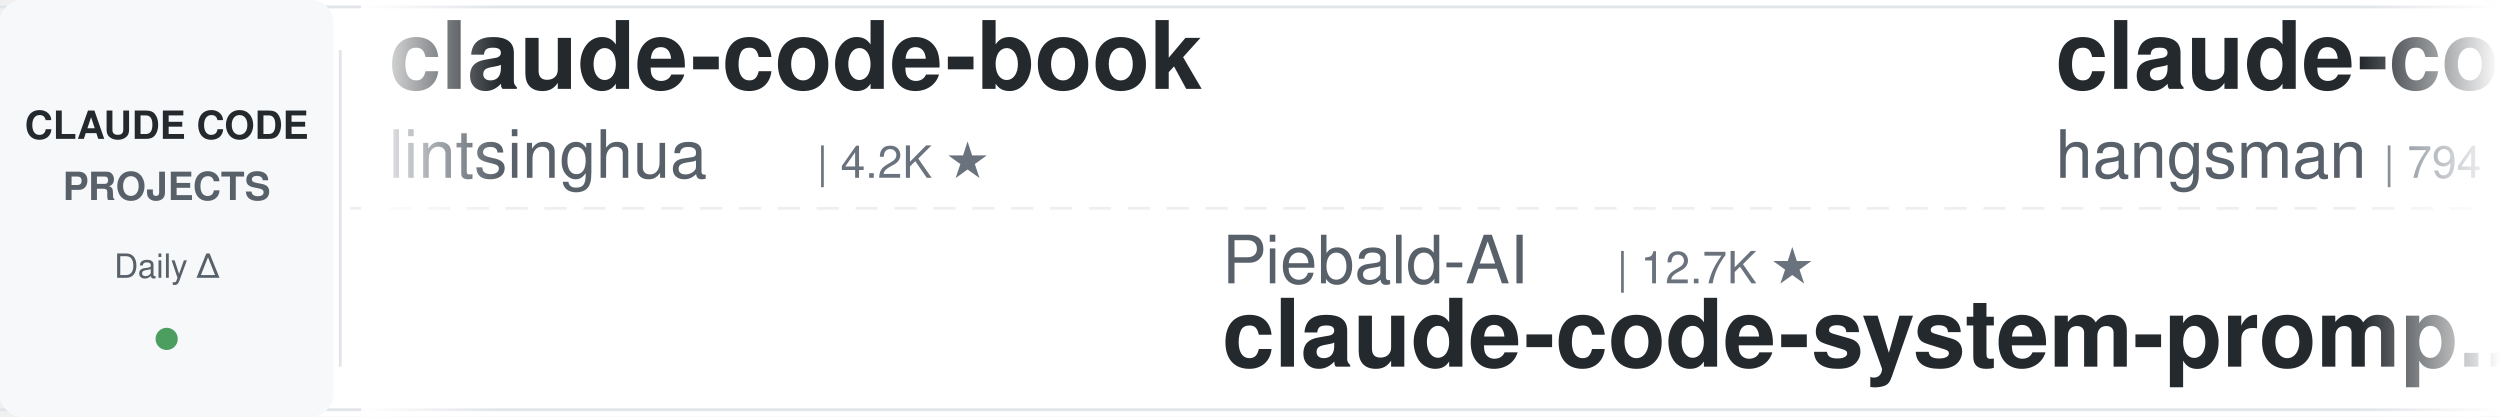
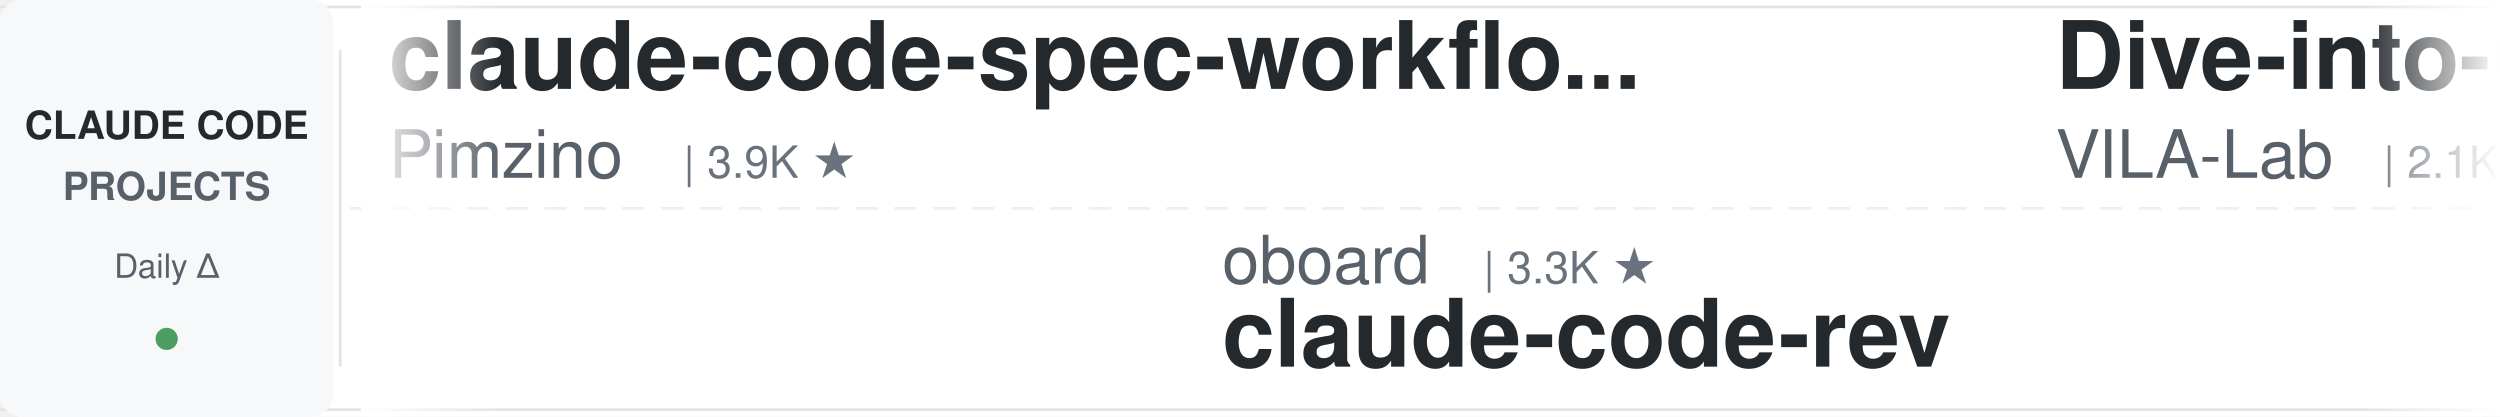
<svg xmlns="http://www.w3.org/2000/svg" width="900" height="150">
  <defs>
    <linearGradient id="leftFade" x1="0%" y1="0%" x2="100%" y2="0%">
      <stop offset="0%" style="stop-color:#ffffff;stop-opacity:1" />
      <stop offset="100%" style="stop-color:#ffffff;stop-opacity:0" />
    </linearGradient>
    <linearGradient id="rightFade" x1="0%" y1="0%" x2="100%" y2="0%">
      <stop offset="0%" style="stop-color:#ffffff;stop-opacity:0" />
      <stop offset="100%" style="stop-color:#ffffff;stop-opacity:1" />
    </linearGradient>
  </defs>
  <rect width="900" height="150" fill="#ffffff" rx="8" />
  <rect x="0" y="2" width="900" height="1" fill="#e1e4e8" />
  <rect x="0" y="147" width="900" height="1" fill="#e1e4e8" />
  <line x1="0" y1="75" x2="900" y2="75" stroke="#e1e4e8" stroke-width="1" stroke-dasharray="8 6" opacity="0.6" />
  <rect x="0" y="0" width="120" height="150" fill="#f6f8fa" rx="8" />
  <text x="60" y="50" font-family="-apple-system, BlinkMacSystemFont, 'Segoe UI', Helvetica, Arial, sans-serif" font-size="14" font-weight="600" fill="#24292e" text-anchor="middle">CLAUDE CODE</text>
  <text x="60" y="72" font-family="-apple-system, BlinkMacSystemFont, 'Segoe UI', Helvetica, Arial, sans-serif" font-size="14" font-weight="600" fill="#586069" text-anchor="middle">PROJECTS</text>
  <text x="60" y="100" font-family="-apple-system, BlinkMacSystemFont, 'Segoe UI', Helvetica, Arial, sans-serif" font-size="12" font-weight="500" fill="#586069" text-anchor="middle">Daily Δ</text>
  <circle cx="60" cy="122" r="4" fill="#22863a" opacity="0.8" />
  <rect x="122" y="18" width="1" height="114" fill="#e1e4e8" />
  <clipPath id="tickerClip">
    <rect x="130" y="0" width="770" height="150" />
  </clipPath>
  <g clip-path="url(#tickerClip)">
    <g id="tickerItems">
      <animateTransform attributeName="transform" attributeType="XML" type="translate" from="0 0" to="-3000 0" dur="54s" repeatCount="indefinite" />
      <g transform="translate(0, 0)">
-         <text x="140" y="32" font-family="-apple-system, BlinkMacSystemFont, 'Segoe UI', Helvetica, Arial, sans-serif" font-size="34" font-weight="600" fill="#24292e">claude-code-book</text>
-         <text x="140" y="64" font-family="-apple-system, BlinkMacSystemFont, 'Segoe UI', Helvetica, Arial, sans-serif" font-size="24" font-weight="400" fill="#586069">lintsinghua</text>
-         <text x="294" y="64" font-family="-apple-system, BlinkMacSystemFont, 'Segoe UI', Helvetica, Arial, sans-serif" font-size="16" font-weight="500" fill="#6a737d">| 4.2K ★</text>
+         <text x="140" y="32" font-family="-apple-system, BlinkMacSystemFont, 'Segoe UI', Helvetica, Arial, sans-serif" font-size="34" font-weight="600" fill="#24292e">claude-code-spec-workflo...</text>
+         <text x="140" y="64" font-family="-apple-system, BlinkMacSystemFont, 'Segoe UI', Helvetica, Arial, sans-serif" font-size="24" font-weight="400" fill="#586069">Pimzino</text>
+         <text x="246" y="64" font-family="-apple-system, BlinkMacSystemFont, 'Segoe UI', Helvetica, Arial, sans-serif" font-size="16" font-weight="500" fill="#6a737d">| 3.9K ★</text>
      </g>
      <g transform="translate(300, 0)">
-         <text x="140" y="102" font-family="-apple-system, BlinkMacSystemFont, 'Segoe UI', Helvetica, Arial, sans-serif" font-size="24" font-weight="400" fill="#586069">Piebald-AI</text>
-         <text x="282" y="102" font-family="-apple-system, BlinkMacSystemFont, 'Segoe UI', Helvetica, Arial, sans-serif" font-size="16" font-weight="500" fill="#6a737d">| 12.7K ★</text>
-         <text x="140" y="132" font-family="-apple-system, BlinkMacSystemFont, 'Segoe UI', Helvetica, Arial, sans-serif" font-size="34" font-weight="600" fill="#24292e">claude-code-system-promp...</text>
+         <text x="140" y="102" font-family="-apple-system, BlinkMacSystemFont, 'Segoe UI', Helvetica, Arial, sans-serif" font-size="24" font-weight="400" fill="#586069">oboard</text>
+         <text x="234" y="102" font-family="-apple-system, BlinkMacSystemFont, 'Segoe UI', Helvetica, Arial, sans-serif" font-size="16" font-weight="500" fill="#6a737d">| 3.3K ★</text>
+         <text x="140" y="132" font-family="-apple-system, BlinkMacSystemFont, 'Segoe UI', Helvetica, Arial, sans-serif" font-size="34" font-weight="600" fill="#24292e">claude-code-rev</text>
      </g>
      <g transform="translate(600, 0)">
-         <text x="140" y="32" font-family="-apple-system, BlinkMacSystemFont, 'Segoe UI', Helvetica, Arial, sans-serif" font-size="34" font-weight="600" fill="#24292e">claude-code-source</text>
-         <text x="140" y="64" font-family="-apple-system, BlinkMacSystemFont, 'Segoe UI', Helvetica, Arial, sans-serif" font-size="24" font-weight="400" fill="#586069">hangsman</text>
-         <text x="258" y="64" font-family="-apple-system, BlinkMacSystemFont, 'Segoe UI', Helvetica, Arial, sans-serif" font-size="16" font-weight="500" fill="#6a737d">| 794 ★</text>
+         <text x="140" y="32" font-family="-apple-system, BlinkMacSystemFont, 'Segoe UI', Helvetica, Arial, sans-serif" font-size="34" font-weight="600" fill="#24292e">Dive-into-Claude-Code</text>
+         <text x="140" y="64" font-family="-apple-system, BlinkMacSystemFont, 'Segoe UI', Helvetica, Arial, sans-serif" font-size="24" font-weight="400" fill="#586069">VILA-Lab</text>
+         <text x="258" y="64" font-family="-apple-system, BlinkMacSystemFont, 'Segoe UI', Helvetica, Arial, sans-serif" font-size="16" font-weight="500" fill="#6a737d">| 2.1K ★</text>
      </g>
      <g transform="translate(900, 0)">
-         <text x="140" y="102" font-family="-apple-system, BlinkMacSystemFont, 'Segoe UI', Helvetica, Arial, sans-serif" font-size="24" font-weight="400" fill="#586069">darcyegb</text>
-         <text x="258" y="102" font-family="-apple-system, BlinkMacSystemFont, 'Segoe UI', Helvetica, Arial, sans-serif" font-size="16" font-weight="500" fill="#6a737d">| 764 ★</text>
-         <text x="140" y="132" font-family="-apple-system, BlinkMacSystemFont, 'Segoe UI', Helvetica, Arial, sans-serif" font-size="34" font-weight="600" fill="#24292e">ClaudeCodeAgents</text>
+         <text x="140" y="102" font-family="-apple-system, BlinkMacSystemFont, 'Segoe UI', Helvetica, Arial, sans-serif" font-size="24" font-weight="400" fill="#586069">Alishahryar1</text>
+         <text x="306" y="102" font-family="-apple-system, BlinkMacSystemFont, 'Segoe UI', Helvetica, Arial, sans-serif" font-size="16" font-weight="500" fill="#6a737d">| 55.3K ★</text>
+         <text x="140" y="132" font-family="-apple-system, BlinkMacSystemFont, 'Segoe UI', Helvetica, Arial, sans-serif" font-size="34" font-weight="600" fill="#24292e">free-claude-code</text>
      </g>
      <g transform="translate(1200, 0)">
-         <text x="140" y="32" font-family="-apple-system, BlinkMacSystemFont, 'Segoe UI', Helvetica, Arial, sans-serif" font-size="34" font-weight="600" fill="#24292e">claude-code-best-practic...</text>
-         <text x="140" y="64" font-family="-apple-system, BlinkMacSystemFont, 'Segoe UI', Helvetica, Arial, sans-serif" font-size="24" font-weight="400" fill="#586069">shanraisshan</text>
-         <text x="306" y="64" font-family="-apple-system, BlinkMacSystemFont, 'Segoe UI', Helvetica, Arial, sans-serif" font-size="16" font-weight="500" fill="#6a737d">| 66.0K ★</text>
+         <text x="140" y="32" font-family="-apple-system, BlinkMacSystemFont, 'Segoe UI', Helvetica, Arial, sans-serif" font-size="34" font-weight="600" fill="#24292e">how-claude-code-works</text>
+         <text x="140" y="64" font-family="-apple-system, BlinkMacSystemFont, 'Segoe UI', Helvetica, Arial, sans-serif" font-size="24" font-weight="400" fill="#586069">Windy3f3f3f3f</text>
+         <text x="318" y="64" font-family="-apple-system, BlinkMacSystemFont, 'Segoe UI', Helvetica, Arial, sans-serif" font-size="16" font-weight="500" fill="#6a737d">| 3.6K ★</text>
      </g>
      <g transform="translate(1500, 0)">
-         <text x="140" y="102" font-family="-apple-system, BlinkMacSystemFont, 'Segoe UI', Helvetica, Arial, sans-serif" font-size="24" font-weight="400" fill="#586069">wanshuiyin</text>
-         <text x="282" y="102" font-family="-apple-system, BlinkMacSystemFont, 'Segoe UI', Helvetica, Arial, sans-serif" font-size="16" font-weight="500" fill="#6a737d">| 16.2K ★</text>
-         <text x="140" y="132" font-family="-apple-system, BlinkMacSystemFont, 'Segoe UI', Helvetica, Arial, sans-serif" font-size="34" font-weight="600" fill="#24292e">Auto-claude-code-researc...</text>
+         <text x="140" y="102" font-family="-apple-system, BlinkMacSystemFont, 'Segoe UI', Helvetica, Arial, sans-serif" font-size="24" font-weight="400" fill="#586069">davila7</text>
+         <text x="246" y="102" font-family="-apple-system, BlinkMacSystemFont, 'Segoe UI', Helvetica, Arial, sans-serif" font-size="16" font-weight="500" fill="#6a737d">| 30.8K ★</text>
+         <text x="140" y="132" font-family="-apple-system, BlinkMacSystemFont, 'Segoe UI', Helvetica, Arial, sans-serif" font-size="34" font-weight="600" fill="#24292e">claude-code-templates</text>
      </g>
      <g transform="translate(1800, 0)">
-         <text x="140" y="32" font-family="-apple-system, BlinkMacSystemFont, 'Segoe UI', Helvetica, Arial, sans-serif" font-size="34" font-weight="600" fill="#24292e">Claude-Code-Usage-Monito...</text>
-         <text x="140" y="64" font-family="-apple-system, BlinkMacSystemFont, 'Segoe UI', Helvetica, Arial, sans-serif" font-size="24" font-weight="400" fill="#586069">Maciek-roboblog</text>
-         <text x="342" y="64" font-family="-apple-system, BlinkMacSystemFont, 'Segoe UI', Helvetica, Arial, sans-serif" font-size="16" font-weight="500" fill="#6a737d">| 8.7K ★</text>
+         <text x="140" y="32" font-family="-apple-system, BlinkMacSystemFont, 'Segoe UI', Helvetica, Arial, sans-serif" font-size="34" font-weight="600" fill="#24292e">claude-code-ultimate-gui...</text>
+         <text x="140" y="64" font-family="-apple-system, BlinkMacSystemFont, 'Segoe UI', Helvetica, Arial, sans-serif" font-size="24" font-weight="400" fill="#586069">FlorianBruniaux</text>
+         <text x="342" y="64" font-family="-apple-system, BlinkMacSystemFont, 'Segoe UI', Helvetica, Arial, sans-serif" font-size="16" font-weight="500" fill="#6a737d">| 6.0K ★</text>
      </g>
      <g transform="translate(2100, 0)">
-         <text x="140" y="102" font-family="-apple-system, BlinkMacSystemFont, 'Segoe UI', Helvetica, Arial, sans-serif" font-size="24" font-weight="400" fill="#586069">diet103</text>
-         <text x="246" y="102" font-family="-apple-system, BlinkMacSystemFont, 'Segoe UI', Helvetica, Arial, sans-serif" font-size="16" font-weight="500" fill="#6a737d">| 10.0K ★</text>
-         <text x="140" y="132" font-family="-apple-system, BlinkMacSystemFont, 'Segoe UI', Helvetica, Arial, sans-serif" font-size="34" font-weight="600" fill="#24292e">claude-code-infrastructu...</text>
+         <text x="140" y="102" font-family="-apple-system, BlinkMacSystemFont, 'Segoe UI', Helvetica, Arial, sans-serif" font-size="24" font-weight="400" fill="#586069">SeemSeam</text>
+         <text x="258" y="102" font-family="-apple-system, BlinkMacSystemFont, 'Segoe UI', Helvetica, Arial, sans-serif" font-size="16" font-weight="500" fill="#6a737d">| 3.5K ★</text>
+         <text x="140" y="132" font-family="-apple-system, BlinkMacSystemFont, 'Segoe UI', Helvetica, Arial, sans-serif" font-size="34" font-weight="600" fill="#24292e">claude_codex_bridge</text>
      </g>
      <g transform="translate(2400, 0)">
-         <text x="140" y="32" font-family="-apple-system, BlinkMacSystemFont, 'Segoe UI', Helvetica, Arial, sans-serif" font-size="34" font-weight="600" fill="#24292e">andrej-karpathy-skills</text>
-         <text x="140" y="64" font-family="-apple-system, BlinkMacSystemFont, 'Segoe UI', Helvetica, Arial, sans-serif" font-size="24" font-weight="400" fill="#586069">multica-ai</text>
-         <text x="282" y="64" font-family="-apple-system, BlinkMacSystemFont, 'Segoe UI', Helvetica, Arial, sans-serif" font-size="16" font-weight="500" fill="#6a737d">| 213.5K ★</text>
+         <text x="140" y="32" font-family="-apple-system, BlinkMacSystemFont, 'Segoe UI', Helvetica, Arial, sans-serif" font-size="34" font-weight="600" fill="#24292e">claude-code-source-build</text>
+         <text x="140" y="64" font-family="-apple-system, BlinkMacSystemFont, 'Segoe UI', Helvetica, Arial, sans-serif" font-size="24" font-weight="400" fill="#586069">andrew-kramer-inno</text>
+         <text x="378" y="64" font-family="-apple-system, BlinkMacSystemFont, 'Segoe UI', Helvetica, Arial, sans-serif" font-size="16" font-weight="500" fill="#6a737d">| 596 ★</text>
      </g>
      <g transform="translate(2700, 0)">
-         <text x="140" y="102" font-family="-apple-system, BlinkMacSystemFont, 'Segoe UI', Helvetica, Arial, sans-serif" font-size="24" font-weight="400" fill="#586069">Chachamaru127</text>
-         <text x="318" y="102" font-family="-apple-system, BlinkMacSystemFont, 'Segoe UI', Helvetica, Arial, sans-serif" font-size="16" font-weight="500" fill="#6a737d">| 3.1K ★</text>
-         <text x="140" y="132" font-family="-apple-system, BlinkMacSystemFont, 'Segoe UI', Helvetica, Arial, sans-serif" font-size="34" font-weight="600" fill="#24292e">claude-code-harness</text>
+         <text x="140" y="102" font-family="-apple-system, BlinkMacSystemFont, 'Segoe UI', Helvetica, Arial, sans-serif" font-size="24" font-weight="400" fill="#586069">shareAI-lab</text>
+         <text x="294" y="102" font-family="-apple-system, BlinkMacSystemFont, 'Segoe UI', Helvetica, Arial, sans-serif" font-size="16" font-weight="500" fill="#6a737d">| 77.0K ★</text>
+         <text x="140" y="132" font-family="-apple-system, BlinkMacSystemFont, 'Segoe UI', Helvetica, Arial, sans-serif" font-size="34" font-weight="600" fill="#24292e">learn-claude-code</text>
      </g>
      <g transform="translate(3000, 0)">
-         <text x="140" y="32" font-family="-apple-system, BlinkMacSystemFont, 'Segoe UI', Helvetica, Arial, sans-serif" font-size="34" font-weight="600" fill="#24292e">claude-code-book</text>
-         <text x="140" y="64" font-family="-apple-system, BlinkMacSystemFont, 'Segoe UI', Helvetica, Arial, sans-serif" font-size="24" font-weight="400" fill="#586069">lintsinghua</text>
-         <text x="294" y="64" font-family="-apple-system, BlinkMacSystemFont, 'Segoe UI', Helvetica, Arial, sans-serif" font-size="16" font-weight="500" fill="#6a737d">| 4.2K ★</text>
+         <text x="140" y="32" font-family="-apple-system, BlinkMacSystemFont, 'Segoe UI', Helvetica, Arial, sans-serif" font-size="34" font-weight="600" fill="#24292e">claude-code-spec-workflo...</text>
+         <text x="140" y="64" font-family="-apple-system, BlinkMacSystemFont, 'Segoe UI', Helvetica, Arial, sans-serif" font-size="24" font-weight="400" fill="#586069">Pimzino</text>
+         <text x="246" y="64" font-family="-apple-system, BlinkMacSystemFont, 'Segoe UI', Helvetica, Arial, sans-serif" font-size="16" font-weight="500" fill="#6a737d">| 3.9K ★</text>
      </g>
      <g transform="translate(3300, 0)">
-         <text x="140" y="102" font-family="-apple-system, BlinkMacSystemFont, 'Segoe UI', Helvetica, Arial, sans-serif" font-size="24" font-weight="400" fill="#586069">Piebald-AI</text>
-         <text x="282" y="102" font-family="-apple-system, BlinkMacSystemFont, 'Segoe UI', Helvetica, Arial, sans-serif" font-size="16" font-weight="500" fill="#6a737d">| 12.7K ★</text>
-         <text x="140" y="132" font-family="-apple-system, BlinkMacSystemFont, 'Segoe UI', Helvetica, Arial, sans-serif" font-size="34" font-weight="600" fill="#24292e">claude-code-system-promp...</text>
+         <text x="140" y="102" font-family="-apple-system, BlinkMacSystemFont, 'Segoe UI', Helvetica, Arial, sans-serif" font-size="24" font-weight="400" fill="#586069">oboard</text>
+         <text x="234" y="102" font-family="-apple-system, BlinkMacSystemFont, 'Segoe UI', Helvetica, Arial, sans-serif" font-size="16" font-weight="500" fill="#6a737d">| 3.3K ★</text>
+         <text x="140" y="132" font-family="-apple-system, BlinkMacSystemFont, 'Segoe UI', Helvetica, Arial, sans-serif" font-size="34" font-weight="600" fill="#24292e">claude-code-rev</text>
      </g>
      <g transform="translate(3600, 0)">
-         <text x="140" y="32" font-family="-apple-system, BlinkMacSystemFont, 'Segoe UI', Helvetica, Arial, sans-serif" font-size="34" font-weight="600" fill="#24292e">claude-code-source</text>
-         <text x="140" y="64" font-family="-apple-system, BlinkMacSystemFont, 'Segoe UI', Helvetica, Arial, sans-serif" font-size="24" font-weight="400" fill="#586069">hangsman</text>
-         <text x="258" y="64" font-family="-apple-system, BlinkMacSystemFont, 'Segoe UI', Helvetica, Arial, sans-serif" font-size="16" font-weight="500" fill="#6a737d">| 794 ★</text>
+         <text x="140" y="32" font-family="-apple-system, BlinkMacSystemFont, 'Segoe UI', Helvetica, Arial, sans-serif" font-size="34" font-weight="600" fill="#24292e">Dive-into-Claude-Code</text>
+         <text x="140" y="64" font-family="-apple-system, BlinkMacSystemFont, 'Segoe UI', Helvetica, Arial, sans-serif" font-size="24" font-weight="400" fill="#586069">VILA-Lab</text>
+         <text x="258" y="64" font-family="-apple-system, BlinkMacSystemFont, 'Segoe UI', Helvetica, Arial, sans-serif" font-size="16" font-weight="500" fill="#6a737d">| 2.1K ★</text>
      </g>
      <g transform="translate(3900, 0)">
-         <text x="140" y="102" font-family="-apple-system, BlinkMacSystemFont, 'Segoe UI', Helvetica, Arial, sans-serif" font-size="24" font-weight="400" fill="#586069">darcyegb</text>
-         <text x="258" y="102" font-family="-apple-system, BlinkMacSystemFont, 'Segoe UI', Helvetica, Arial, sans-serif" font-size="16" font-weight="500" fill="#6a737d">| 764 ★</text>
-         <text x="140" y="132" font-family="-apple-system, BlinkMacSystemFont, 'Segoe UI', Helvetica, Arial, sans-serif" font-size="34" font-weight="600" fill="#24292e">ClaudeCodeAgents</text>
+         <text x="140" y="102" font-family="-apple-system, BlinkMacSystemFont, 'Segoe UI', Helvetica, Arial, sans-serif" font-size="24" font-weight="400" fill="#586069">Alishahryar1</text>
+         <text x="306" y="102" font-family="-apple-system, BlinkMacSystemFont, 'Segoe UI', Helvetica, Arial, sans-serif" font-size="16" font-weight="500" fill="#6a737d">| 55.3K ★</text>
+         <text x="140" y="132" font-family="-apple-system, BlinkMacSystemFont, 'Segoe UI', Helvetica, Arial, sans-serif" font-size="34" font-weight="600" fill="#24292e">free-claude-code</text>
      </g>
    </g>
  </g>
  <rect x="130" y="0" width="50" height="150" fill="url(#leftFade)" />
  <rect x="850" y="0" width="50" height="150" fill="url(#rightFade)" />
</svg>
